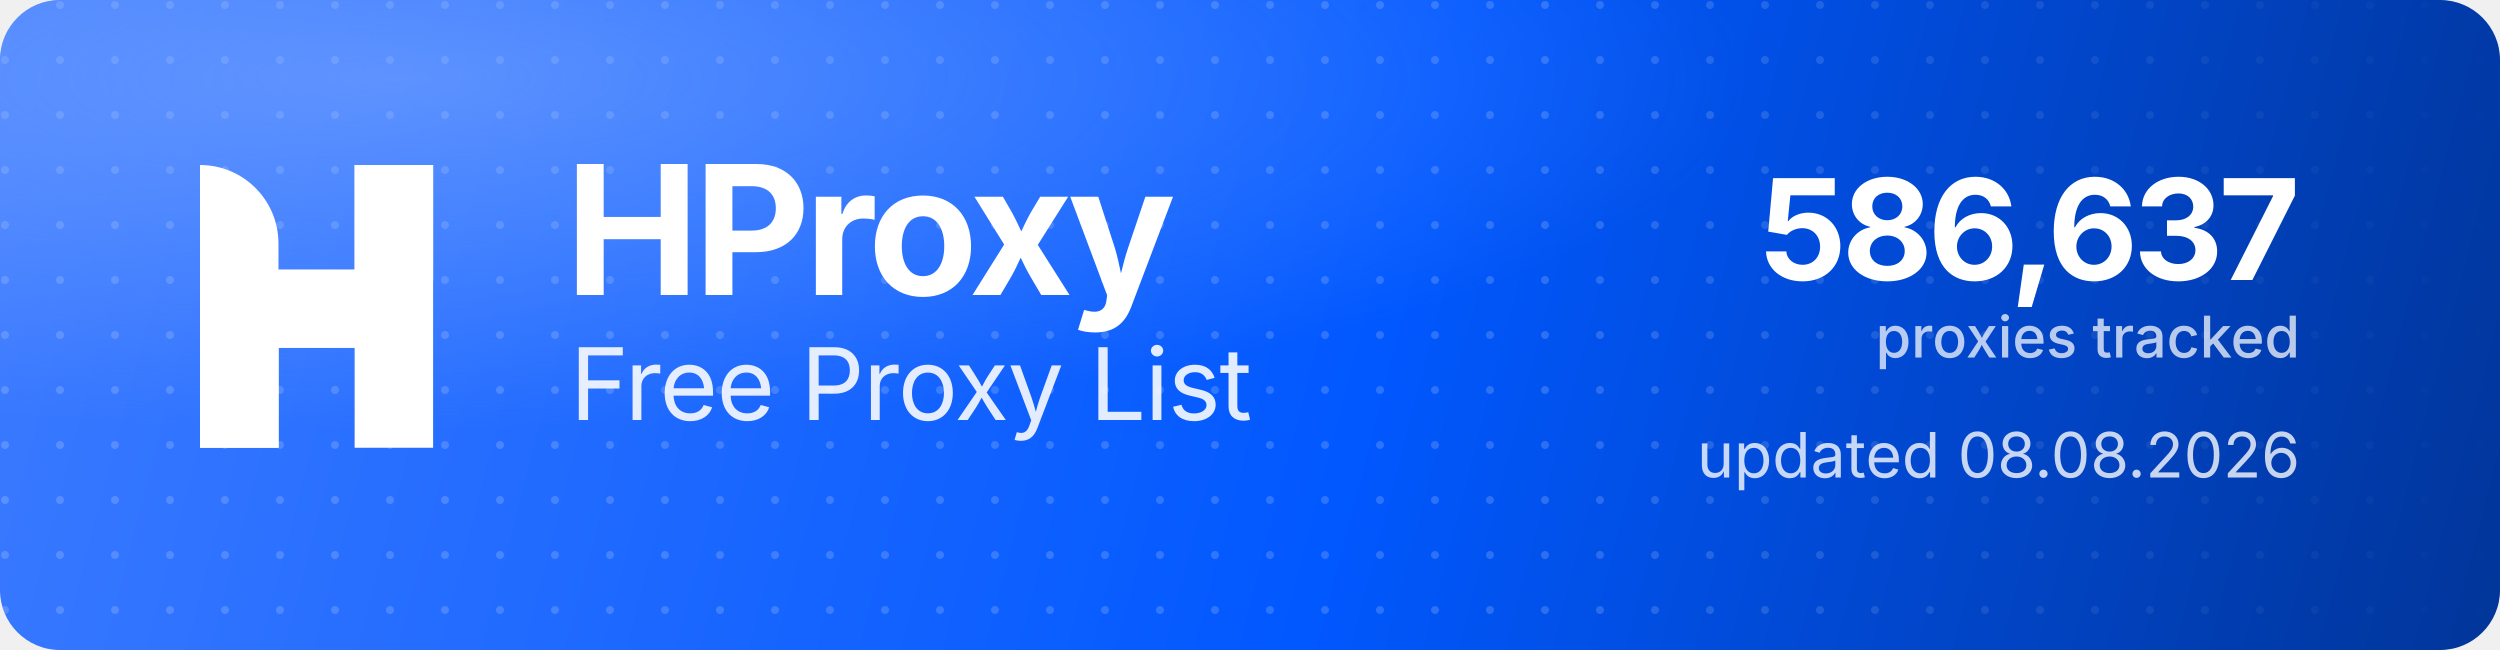
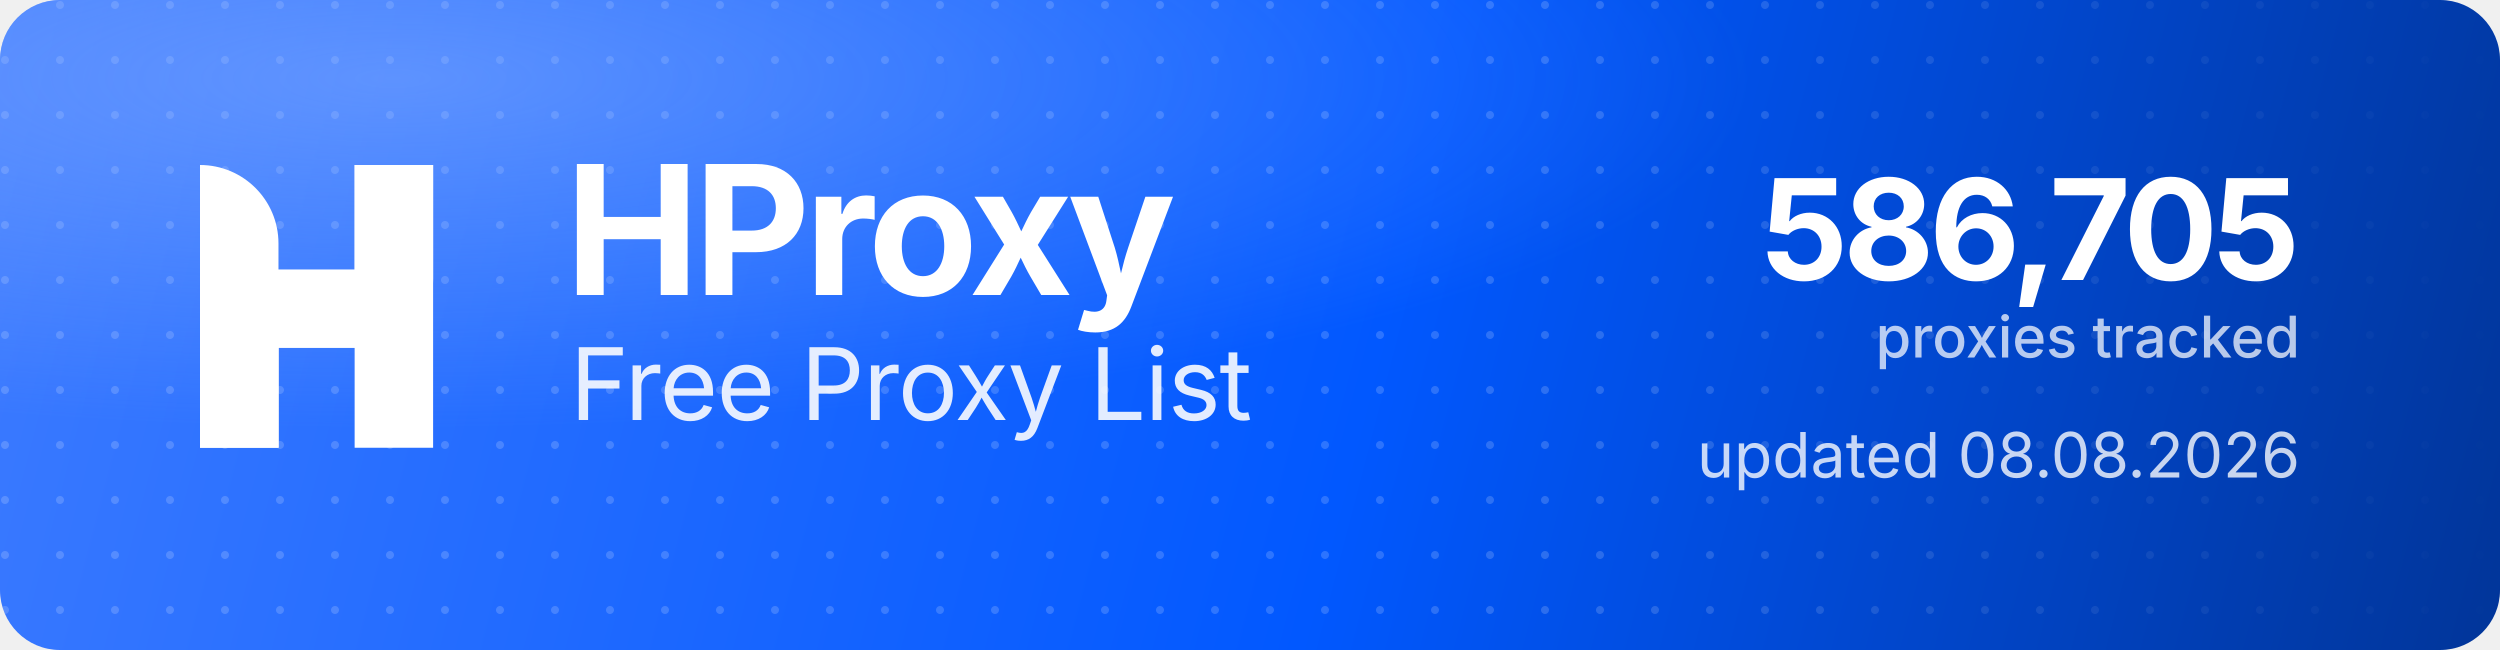
<svg xmlns="http://www.w3.org/2000/svg" width="1000" height="260" viewBox="0 0 1000 260" role="img" aria-label="HProxy Free Proxy List">
  <defs>
    <linearGradient id="hp-bg" x1="0" y1="0" x2="1000" y2="260" gradientUnits="userSpaceOnUse">
      <stop offset="0" stop-color="#3D7BFF" />
      <stop offset="0.55" stop-color="#0158FF" />
      <stop offset="1" stop-color="#013599" />
    </linearGradient>
    <radialGradient id="hp-glow" cx="0.16" cy="0.12" r="0.9">
      <stop offset="0" stop-color="#8FB4FF" stop-opacity="0.5" />
      <stop offset="0.6" stop-color="#8FB4FF" stop-opacity="0" />
    </radialGradient>
    <pattern id="hp-dots" width="22" height="22" patternUnits="userSpaceOnUse">
      <circle cx="2" cy="2" r="1.6" fill="#FFFFFF" fill-opacity="0.17" />
    </pattern>
    <linearGradient id="hp-dot-fade" x1="0" y1="0" x2="1000" y2="0" gradientUnits="userSpaceOnUse">
      <stop offset="0" stop-color="#FFFFFF" stop-opacity="1" />
      <stop offset="0.62" stop-color="#FFFFFF" stop-opacity="1" />
      <stop offset="1" stop-color="#FFFFFF" stop-opacity="0" />
    </linearGradient>
    <mask id="hp-dot-mask">
      <rect width="1000" height="260" fill="url(#hp-dot-fade)" />
    </mask>
  </defs>
  <rect width="1000" height="260" rx="24" fill="url(#hp-bg)" />
  <rect width="1000" height="260" rx="24" fill="url(#hp-dots)" mask="url(#hp-dot-mask)" />
  <rect width="1000" height="260" rx="24" fill="url(#hp-glow)" />
  <g transform="translate(80,66) scale(4.35)" fill="#FFFFFF">
    <path d="M0 0V0C3.985 0 7.216 3.231 7.216 7.216V26H0V0Z" />
    <rect x="14.219" width="7.216" height="26" />
    <path d="M7.235 26H0V15.971C0 12.455 2.851 9.604 6.367 9.604H14.22V0H21.437V10.453C21.437 13.97 18.586 16.82 15.069 16.82H7.235V26Z" />
  </g>
  <text x="226" y="118" font-family="'Geist','Inter','Segoe UI',system-ui,-apple-system,Helvetica,Arial,sans-serif" font-size="72" font-weight="700" letter-spacing="-2.3" fill="#FFFFFF">HProxy</text>
  <text x="228" y="168" font-family="'Geist','Inter','Segoe UI',system-ui,-apple-system,Helvetica,Arial,sans-serif" font-size="40" font-weight="400" letter-spacing="-0.5" fill="#FFFFFF" fill-opacity="0.88">Free Proxy List</text>
-   <text x="920" y="112" text-anchor="end" font-family="'Geist','Inter','Segoe UI',system-ui,-apple-system,Helvetica,Arial,sans-serif" font-size="56" font-weight="700" letter-spacing="-2" fill="#FFFFFF">586,637</text>
+   <text x="920" y="112" text-anchor="end" font-family="'Geist','Inter','Segoe UI',system-ui,-apple-system,Helvetica,Arial,sans-serif" font-size="56" font-weight="700" letter-spacing="-2" fill="#FFFFFF">586,705</text>
  <text x="920" y="143" text-anchor="end" font-family="'Geist','Inter','Segoe UI',system-ui,-apple-system,Helvetica,Arial,sans-serif" font-size="23" font-weight="500" fill="#FFFFFF" fill-opacity="0.72">proxies tracked</text>
  <text x="920" y="191" text-anchor="end" font-family="'Geist','Inter','Segoe UI',system-ui,-apple-system,Helvetica,Arial,sans-serif" font-size="25" font-weight="400" fill="#FFFFFF" fill-opacity="0.78">updated 08.08.2026</text>
</svg>
